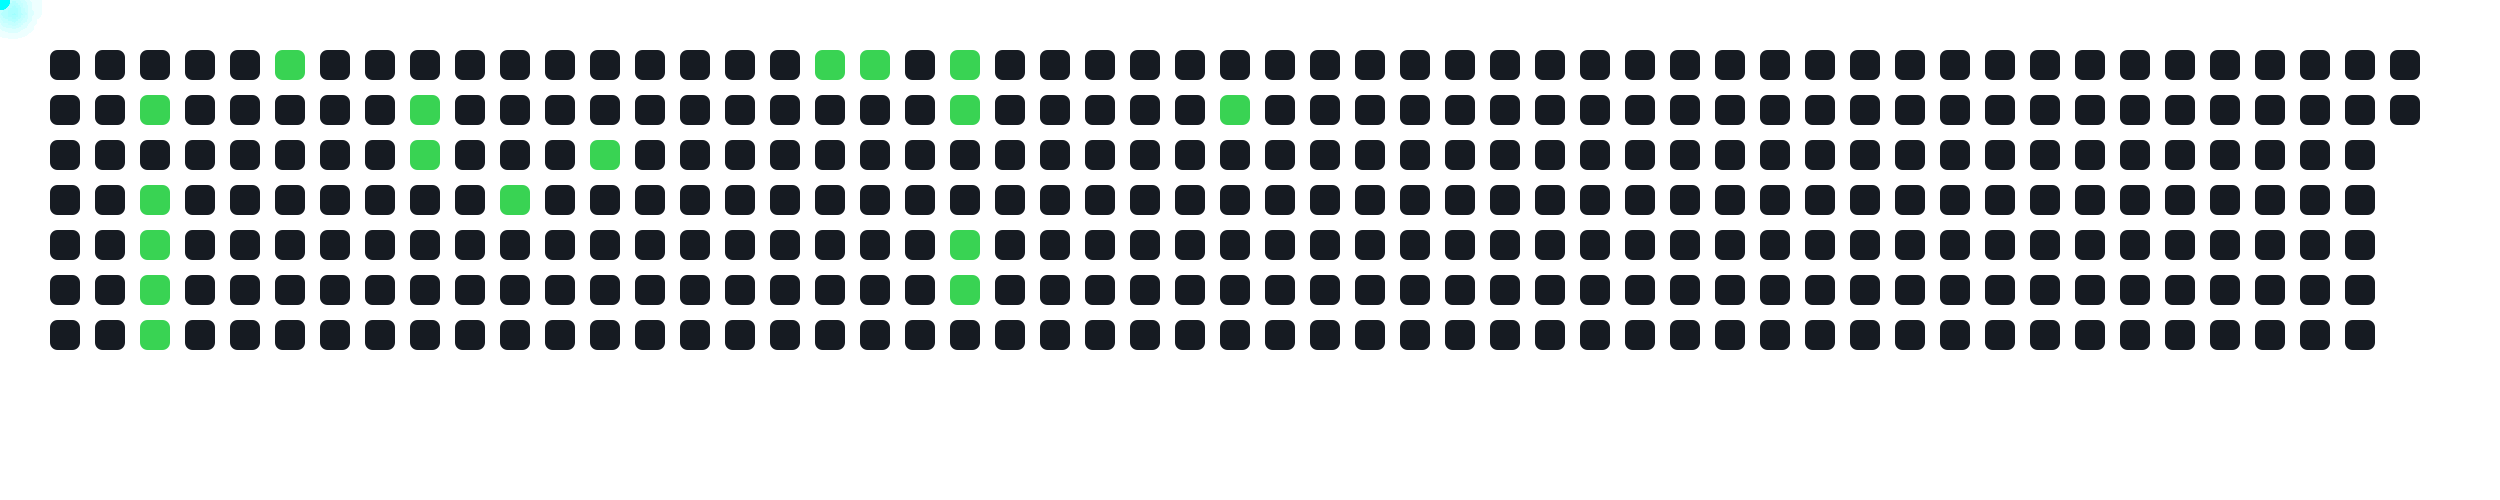
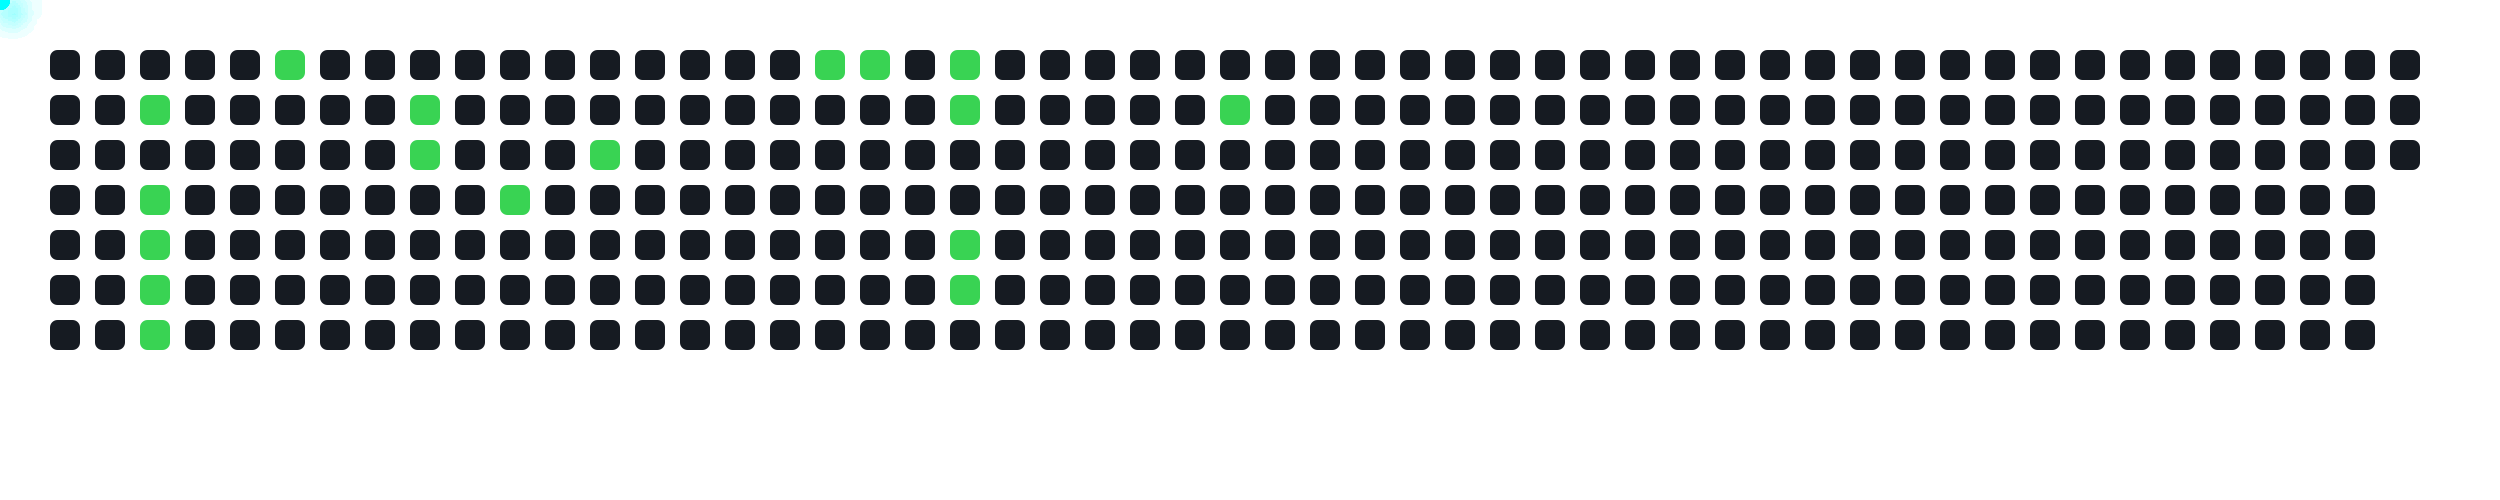
<svg xmlns="http://www.w3.org/2000/svg" width="1000" height="200">
  <style>
      .cell { fill: #161b22; rx: 3; }
      .active { fill: #39d353; }
      .comet { fill: cyan; filter: drop-shadow(0 0 6px cyan); }
    </style>
  <rect x="20" y="20" width="12" height="12" class="cell " />
  <rect x="20" y="38" width="12" height="12" class="cell " />
  <rect x="20" y="56" width="12" height="12" class="cell " />
  <rect x="20" y="74" width="12" height="12" class="cell " />
  <rect x="20" y="92" width="12" height="12" class="cell " />
  <rect x="20" y="110" width="12" height="12" class="cell " />
  <rect x="20" y="128" width="12" height="12" class="cell " />
  <rect x="38" y="20" width="12" height="12" class="cell " />
  <rect x="38" y="38" width="12" height="12" class="cell " />
  <rect x="38" y="56" width="12" height="12" class="cell " />
  <rect x="38" y="74" width="12" height="12" class="cell " />
  <rect x="38" y="92" width="12" height="12" class="cell " />
  <rect x="38" y="110" width="12" height="12" class="cell " />
  <rect x="38" y="128" width="12" height="12" class="cell " />
  <rect x="56" y="20" width="12" height="12" class="cell " />
  <rect x="56" y="38" width="12" height="12" class="cell active" />
  <rect x="56" y="56" width="12" height="12" class="cell " />
  <rect x="56" y="74" width="12" height="12" class="cell active" />
  <rect x="56" y="92" width="12" height="12" class="cell active" />
  <rect x="56" y="110" width="12" height="12" class="cell active" />
  <rect x="56" y="128" width="12" height="12" class="cell active" />
  <rect x="74" y="20" width="12" height="12" class="cell " />
  <rect x="74" y="38" width="12" height="12" class="cell " />
  <rect x="74" y="56" width="12" height="12" class="cell " />
  <rect x="74" y="74" width="12" height="12" class="cell " />
  <rect x="74" y="92" width="12" height="12" class="cell " />
  <rect x="74" y="110" width="12" height="12" class="cell " />
  <rect x="74" y="128" width="12" height="12" class="cell " />
  <rect x="92" y="20" width="12" height="12" class="cell " />
  <rect x="92" y="38" width="12" height="12" class="cell " />
  <rect x="92" y="56" width="12" height="12" class="cell " />
  <rect x="92" y="74" width="12" height="12" class="cell " />
  <rect x="92" y="92" width="12" height="12" class="cell " />
  <rect x="92" y="110" width="12" height="12" class="cell " />
  <rect x="92" y="128" width="12" height="12" class="cell " />
  <rect x="110" y="20" width="12" height="12" class="cell active" />
  <rect x="110" y="38" width="12" height="12" class="cell " />
  <rect x="110" y="56" width="12" height="12" class="cell " />
  <rect x="110" y="74" width="12" height="12" class="cell " />
  <rect x="110" y="92" width="12" height="12" class="cell " />
  <rect x="110" y="110" width="12" height="12" class="cell " />
  <rect x="110" y="128" width="12" height="12" class="cell " />
  <rect x="128" y="20" width="12" height="12" class="cell " />
  <rect x="128" y="38" width="12" height="12" class="cell " />
  <rect x="128" y="56" width="12" height="12" class="cell " />
  <rect x="128" y="74" width="12" height="12" class="cell " />
  <rect x="128" y="92" width="12" height="12" class="cell " />
  <rect x="128" y="110" width="12" height="12" class="cell " />
  <rect x="128" y="128" width="12" height="12" class="cell " />
  <rect x="146" y="20" width="12" height="12" class="cell " />
  <rect x="146" y="38" width="12" height="12" class="cell " />
  <rect x="146" y="56" width="12" height="12" class="cell " />
  <rect x="146" y="74" width="12" height="12" class="cell " />
  <rect x="146" y="92" width="12" height="12" class="cell " />
  <rect x="146" y="110" width="12" height="12" class="cell " />
  <rect x="146" y="128" width="12" height="12" class="cell " />
  <rect x="164" y="20" width="12" height="12" class="cell " />
  <rect x="164" y="38" width="12" height="12" class="cell active" />
  <rect x="164" y="56" width="12" height="12" class="cell active" />
  <rect x="164" y="74" width="12" height="12" class="cell " />
  <rect x="164" y="92" width="12" height="12" class="cell " />
  <rect x="164" y="110" width="12" height="12" class="cell " />
  <rect x="164" y="128" width="12" height="12" class="cell " />
  <rect x="182" y="20" width="12" height="12" class="cell " />
  <rect x="182" y="38" width="12" height="12" class="cell " />
  <rect x="182" y="56" width="12" height="12" class="cell " />
  <rect x="182" y="74" width="12" height="12" class="cell " />
  <rect x="182" y="92" width="12" height="12" class="cell " />
  <rect x="182" y="110" width="12" height="12" class="cell " />
  <rect x="182" y="128" width="12" height="12" class="cell " />
  <rect x="200" y="20" width="12" height="12" class="cell " />
  <rect x="200" y="38" width="12" height="12" class="cell " />
  <rect x="200" y="56" width="12" height="12" class="cell " />
  <rect x="200" y="74" width="12" height="12" class="cell active" />
  <rect x="200" y="92" width="12" height="12" class="cell " />
  <rect x="200" y="110" width="12" height="12" class="cell " />
  <rect x="200" y="128" width="12" height="12" class="cell " />
  <rect x="218" y="20" width="12" height="12" class="cell " />
  <rect x="218" y="38" width="12" height="12" class="cell " />
  <rect x="218" y="56" width="12" height="12" class="cell " />
  <rect x="218" y="74" width="12" height="12" class="cell " />
  <rect x="218" y="92" width="12" height="12" class="cell " />
  <rect x="218" y="110" width="12" height="12" class="cell " />
  <rect x="218" y="128" width="12" height="12" class="cell " />
  <rect x="236" y="20" width="12" height="12" class="cell " />
  <rect x="236" y="38" width="12" height="12" class="cell " />
  <rect x="236" y="56" width="12" height="12" class="cell active" />
  <rect x="236" y="74" width="12" height="12" class="cell " />
  <rect x="236" y="92" width="12" height="12" class="cell " />
  <rect x="236" y="110" width="12" height="12" class="cell " />
  <rect x="236" y="128" width="12" height="12" class="cell " />
  <rect x="254" y="20" width="12" height="12" class="cell " />
  <rect x="254" y="38" width="12" height="12" class="cell " />
  <rect x="254" y="56" width="12" height="12" class="cell " />
  <rect x="254" y="74" width="12" height="12" class="cell " />
  <rect x="254" y="92" width="12" height="12" class="cell " />
  <rect x="254" y="110" width="12" height="12" class="cell " />
  <rect x="254" y="128" width="12" height="12" class="cell " />
  <rect x="272" y="20" width="12" height="12" class="cell " />
  <rect x="272" y="38" width="12" height="12" class="cell " />
  <rect x="272" y="56" width="12" height="12" class="cell " />
  <rect x="272" y="74" width="12" height="12" class="cell " />
  <rect x="272" y="92" width="12" height="12" class="cell " />
  <rect x="272" y="110" width="12" height="12" class="cell " />
  <rect x="272" y="128" width="12" height="12" class="cell " />
  <rect x="290" y="20" width="12" height="12" class="cell " />
  <rect x="290" y="38" width="12" height="12" class="cell " />
  <rect x="290" y="56" width="12" height="12" class="cell " />
  <rect x="290" y="74" width="12" height="12" class="cell " />
  <rect x="290" y="92" width="12" height="12" class="cell " />
  <rect x="290" y="110" width="12" height="12" class="cell " />
  <rect x="290" y="128" width="12" height="12" class="cell " />
  <rect x="308" y="20" width="12" height="12" class="cell " />
  <rect x="308" y="38" width="12" height="12" class="cell " />
  <rect x="308" y="56" width="12" height="12" class="cell " />
  <rect x="308" y="74" width="12" height="12" class="cell " />
  <rect x="308" y="92" width="12" height="12" class="cell " />
  <rect x="308" y="110" width="12" height="12" class="cell " />
  <rect x="308" y="128" width="12" height="12" class="cell " />
  <rect x="326" y="20" width="12" height="12" class="cell active" />
  <rect x="326" y="38" width="12" height="12" class="cell " />
  <rect x="326" y="56" width="12" height="12" class="cell " />
  <rect x="326" y="74" width="12" height="12" class="cell " />
  <rect x="326" y="92" width="12" height="12" class="cell " />
  <rect x="326" y="110" width="12" height="12" class="cell " />
  <rect x="326" y="128" width="12" height="12" class="cell " />
  <rect x="344" y="20" width="12" height="12" class="cell active" />
  <rect x="344" y="38" width="12" height="12" class="cell " />
  <rect x="344" y="56" width="12" height="12" class="cell " />
  <rect x="344" y="74" width="12" height="12" class="cell " />
  <rect x="344" y="92" width="12" height="12" class="cell " />
  <rect x="344" y="110" width="12" height="12" class="cell " />
  <rect x="344" y="128" width="12" height="12" class="cell " />
  <rect x="362" y="20" width="12" height="12" class="cell " />
  <rect x="362" y="38" width="12" height="12" class="cell " />
  <rect x="362" y="56" width="12" height="12" class="cell " />
  <rect x="362" y="74" width="12" height="12" class="cell " />
  <rect x="362" y="92" width="12" height="12" class="cell " />
  <rect x="362" y="110" width="12" height="12" class="cell " />
  <rect x="362" y="128" width="12" height="12" class="cell " />
  <rect x="380" y="20" width="12" height="12" class="cell active" />
  <rect x="380" y="38" width="12" height="12" class="cell active" />
  <rect x="380" y="56" width="12" height="12" class="cell " />
  <rect x="380" y="74" width="12" height="12" class="cell " />
  <rect x="380" y="92" width="12" height="12" class="cell active" />
  <rect x="380" y="110" width="12" height="12" class="cell active" />
  <rect x="380" y="128" width="12" height="12" class="cell " />
  <rect x="398" y="20" width="12" height="12" class="cell " />
  <rect x="398" y="38" width="12" height="12" class="cell " />
  <rect x="398" y="56" width="12" height="12" class="cell " />
  <rect x="398" y="74" width="12" height="12" class="cell " />
  <rect x="398" y="92" width="12" height="12" class="cell " />
  <rect x="398" y="110" width="12" height="12" class="cell " />
  <rect x="398" y="128" width="12" height="12" class="cell " />
  <rect x="416" y="20" width="12" height="12" class="cell " />
  <rect x="416" y="38" width="12" height="12" class="cell " />
  <rect x="416" y="56" width="12" height="12" class="cell " />
  <rect x="416" y="74" width="12" height="12" class="cell " />
  <rect x="416" y="92" width="12" height="12" class="cell " />
  <rect x="416" y="110" width="12" height="12" class="cell " />
  <rect x="416" y="128" width="12" height="12" class="cell " />
  <rect x="434" y="20" width="12" height="12" class="cell " />
  <rect x="434" y="38" width="12" height="12" class="cell " />
  <rect x="434" y="56" width="12" height="12" class="cell " />
  <rect x="434" y="74" width="12" height="12" class="cell " />
  <rect x="434" y="92" width="12" height="12" class="cell " />
  <rect x="434" y="110" width="12" height="12" class="cell " />
  <rect x="434" y="128" width="12" height="12" class="cell " />
  <rect x="452" y="20" width="12" height="12" class="cell " />
  <rect x="452" y="38" width="12" height="12" class="cell " />
  <rect x="452" y="56" width="12" height="12" class="cell " />
  <rect x="452" y="74" width="12" height="12" class="cell " />
  <rect x="452" y="92" width="12" height="12" class="cell " />
  <rect x="452" y="110" width="12" height="12" class="cell " />
  <rect x="452" y="128" width="12" height="12" class="cell " />
  <rect x="470" y="20" width="12" height="12" class="cell " />
  <rect x="470" y="38" width="12" height="12" class="cell " />
  <rect x="470" y="56" width="12" height="12" class="cell " />
  <rect x="470" y="74" width="12" height="12" class="cell " />
  <rect x="470" y="92" width="12" height="12" class="cell " />
  <rect x="470" y="110" width="12" height="12" class="cell " />
  <rect x="470" y="128" width="12" height="12" class="cell " />
  <rect x="488" y="20" width="12" height="12" class="cell " />
  <rect x="488" y="38" width="12" height="12" class="cell active" />
  <rect x="488" y="56" width="12" height="12" class="cell " />
  <rect x="488" y="74" width="12" height="12" class="cell " />
  <rect x="488" y="92" width="12" height="12" class="cell " />
  <rect x="488" y="110" width="12" height="12" class="cell " />
  <rect x="488" y="128" width="12" height="12" class="cell " />
  <rect x="506" y="20" width="12" height="12" class="cell " />
  <rect x="506" y="38" width="12" height="12" class="cell " />
  <rect x="506" y="56" width="12" height="12" class="cell " />
  <rect x="506" y="74" width="12" height="12" class="cell " />
  <rect x="506" y="92" width="12" height="12" class="cell " />
  <rect x="506" y="110" width="12" height="12" class="cell " />
  <rect x="506" y="128" width="12" height="12" class="cell " />
  <rect x="524" y="20" width="12" height="12" class="cell " />
  <rect x="524" y="38" width="12" height="12" class="cell " />
  <rect x="524" y="56" width="12" height="12" class="cell " />
  <rect x="524" y="74" width="12" height="12" class="cell " />
  <rect x="524" y="92" width="12" height="12" class="cell " />
  <rect x="524" y="110" width="12" height="12" class="cell " />
  <rect x="524" y="128" width="12" height="12" class="cell " />
  <rect x="542" y="20" width="12" height="12" class="cell " />
  <rect x="542" y="38" width="12" height="12" class="cell " />
  <rect x="542" y="56" width="12" height="12" class="cell " />
  <rect x="542" y="74" width="12" height="12" class="cell " />
  <rect x="542" y="92" width="12" height="12" class="cell " />
  <rect x="542" y="110" width="12" height="12" class="cell " />
  <rect x="542" y="128" width="12" height="12" class="cell " />
  <rect x="560" y="20" width="12" height="12" class="cell " />
  <rect x="560" y="38" width="12" height="12" class="cell " />
  <rect x="560" y="56" width="12" height="12" class="cell " />
  <rect x="560" y="74" width="12" height="12" class="cell " />
  <rect x="560" y="92" width="12" height="12" class="cell " />
  <rect x="560" y="110" width="12" height="12" class="cell " />
  <rect x="560" y="128" width="12" height="12" class="cell " />
  <rect x="578" y="20" width="12" height="12" class="cell " />
  <rect x="578" y="38" width="12" height="12" class="cell " />
  <rect x="578" y="56" width="12" height="12" class="cell " />
  <rect x="578" y="74" width="12" height="12" class="cell " />
  <rect x="578" y="92" width="12" height="12" class="cell " />
  <rect x="578" y="110" width="12" height="12" class="cell " />
  <rect x="578" y="128" width="12" height="12" class="cell " />
  <rect x="596" y="20" width="12" height="12" class="cell " />
  <rect x="596" y="38" width="12" height="12" class="cell " />
  <rect x="596" y="56" width="12" height="12" class="cell " />
  <rect x="596" y="74" width="12" height="12" class="cell " />
  <rect x="596" y="92" width="12" height="12" class="cell " />
  <rect x="596" y="110" width="12" height="12" class="cell " />
  <rect x="596" y="128" width="12" height="12" class="cell " />
  <rect x="614" y="20" width="12" height="12" class="cell " />
  <rect x="614" y="38" width="12" height="12" class="cell " />
  <rect x="614" y="56" width="12" height="12" class="cell " />
  <rect x="614" y="74" width="12" height="12" class="cell " />
  <rect x="614" y="92" width="12" height="12" class="cell " />
  <rect x="614" y="110" width="12" height="12" class="cell " />
  <rect x="614" y="128" width="12" height="12" class="cell " />
  <rect x="632" y="20" width="12" height="12" class="cell " />
  <rect x="632" y="38" width="12" height="12" class="cell " />
  <rect x="632" y="56" width="12" height="12" class="cell " />
  <rect x="632" y="74" width="12" height="12" class="cell " />
  <rect x="632" y="92" width="12" height="12" class="cell " />
  <rect x="632" y="110" width="12" height="12" class="cell " />
  <rect x="632" y="128" width="12" height="12" class="cell " />
  <rect x="650" y="20" width="12" height="12" class="cell " />
  <rect x="650" y="38" width="12" height="12" class="cell " />
  <rect x="650" y="56" width="12" height="12" class="cell " />
  <rect x="650" y="74" width="12" height="12" class="cell " />
  <rect x="650" y="92" width="12" height="12" class="cell " />
  <rect x="650" y="110" width="12" height="12" class="cell " />
  <rect x="650" y="128" width="12" height="12" class="cell " />
  <rect x="668" y="20" width="12" height="12" class="cell " />
  <rect x="668" y="38" width="12" height="12" class="cell " />
  <rect x="668" y="56" width="12" height="12" class="cell " />
  <rect x="668" y="74" width="12" height="12" class="cell " />
  <rect x="668" y="92" width="12" height="12" class="cell " />
  <rect x="668" y="110" width="12" height="12" class="cell " />
  <rect x="668" y="128" width="12" height="12" class="cell " />
  <rect x="686" y="20" width="12" height="12" class="cell " />
  <rect x="686" y="38" width="12" height="12" class="cell " />
  <rect x="686" y="56" width="12" height="12" class="cell " />
  <rect x="686" y="74" width="12" height="12" class="cell " />
  <rect x="686" y="92" width="12" height="12" class="cell " />
  <rect x="686" y="110" width="12" height="12" class="cell " />
  <rect x="686" y="128" width="12" height="12" class="cell " />
  <rect x="704" y="20" width="12" height="12" class="cell " />
  <rect x="704" y="38" width="12" height="12" class="cell " />
  <rect x="704" y="56" width="12" height="12" class="cell " />
  <rect x="704" y="74" width="12" height="12" class="cell " />
  <rect x="704" y="92" width="12" height="12" class="cell " />
  <rect x="704" y="110" width="12" height="12" class="cell " />
  <rect x="704" y="128" width="12" height="12" class="cell " />
  <rect x="722" y="20" width="12" height="12" class="cell " />
  <rect x="722" y="38" width="12" height="12" class="cell " />
  <rect x="722" y="56" width="12" height="12" class="cell " />
  <rect x="722" y="74" width="12" height="12" class="cell " />
  <rect x="722" y="92" width="12" height="12" class="cell " />
  <rect x="722" y="110" width="12" height="12" class="cell " />
  <rect x="722" y="128" width="12" height="12" class="cell " />
  <rect x="740" y="20" width="12" height="12" class="cell " />
  <rect x="740" y="38" width="12" height="12" class="cell " />
  <rect x="740" y="56" width="12" height="12" class="cell " />
  <rect x="740" y="74" width="12" height="12" class="cell " />
  <rect x="740" y="92" width="12" height="12" class="cell " />
  <rect x="740" y="110" width="12" height="12" class="cell " />
  <rect x="740" y="128" width="12" height="12" class="cell " />
  <rect x="758" y="20" width="12" height="12" class="cell " />
  <rect x="758" y="38" width="12" height="12" class="cell " />
  <rect x="758" y="56" width="12" height="12" class="cell " />
  <rect x="758" y="74" width="12" height="12" class="cell " />
  <rect x="758" y="92" width="12" height="12" class="cell " />
  <rect x="758" y="110" width="12" height="12" class="cell " />
  <rect x="758" y="128" width="12" height="12" class="cell " />
  <rect x="776" y="20" width="12" height="12" class="cell " />
  <rect x="776" y="38" width="12" height="12" class="cell " />
  <rect x="776" y="56" width="12" height="12" class="cell " />
  <rect x="776" y="74" width="12" height="12" class="cell " />
  <rect x="776" y="92" width="12" height="12" class="cell " />
  <rect x="776" y="110" width="12" height="12" class="cell " />
  <rect x="776" y="128" width="12" height="12" class="cell " />
  <rect x="794" y="20" width="12" height="12" class="cell " />
  <rect x="794" y="38" width="12" height="12" class="cell " />
  <rect x="794" y="56" width="12" height="12" class="cell " />
  <rect x="794" y="74" width="12" height="12" class="cell " />
  <rect x="794" y="92" width="12" height="12" class="cell " />
  <rect x="794" y="110" width="12" height="12" class="cell " />
  <rect x="794" y="128" width="12" height="12" class="cell " />
  <rect x="812" y="20" width="12" height="12" class="cell " />
  <rect x="812" y="38" width="12" height="12" class="cell " />
  <rect x="812" y="56" width="12" height="12" class="cell " />
  <rect x="812" y="74" width="12" height="12" class="cell " />
  <rect x="812" y="92" width="12" height="12" class="cell " />
  <rect x="812" y="110" width="12" height="12" class="cell " />
  <rect x="812" y="128" width="12" height="12" class="cell " />
  <rect x="830" y="20" width="12" height="12" class="cell " />
  <rect x="830" y="38" width="12" height="12" class="cell " />
  <rect x="830" y="56" width="12" height="12" class="cell " />
  <rect x="830" y="74" width="12" height="12" class="cell " />
  <rect x="830" y="92" width="12" height="12" class="cell " />
  <rect x="830" y="110" width="12" height="12" class="cell " />
  <rect x="830" y="128" width="12" height="12" class="cell " />
  <rect x="848" y="20" width="12" height="12" class="cell " />
  <rect x="848" y="38" width="12" height="12" class="cell " />
  <rect x="848" y="56" width="12" height="12" class="cell " />
  <rect x="848" y="74" width="12" height="12" class="cell " />
  <rect x="848" y="92" width="12" height="12" class="cell " />
  <rect x="848" y="110" width="12" height="12" class="cell " />
  <rect x="848" y="128" width="12" height="12" class="cell " />
  <rect x="866" y="20" width="12" height="12" class="cell " />
  <rect x="866" y="38" width="12" height="12" class="cell " />
  <rect x="866" y="56" width="12" height="12" class="cell " />
  <rect x="866" y="74" width="12" height="12" class="cell " />
  <rect x="866" y="92" width="12" height="12" class="cell " />
  <rect x="866" y="110" width="12" height="12" class="cell " />
  <rect x="866" y="128" width="12" height="12" class="cell " />
  <rect x="884" y="20" width="12" height="12" class="cell " />
  <rect x="884" y="38" width="12" height="12" class="cell " />
  <rect x="884" y="56" width="12" height="12" class="cell " />
  <rect x="884" y="74" width="12" height="12" class="cell " />
  <rect x="884" y="92" width="12" height="12" class="cell " />
  <rect x="884" y="110" width="12" height="12" class="cell " />
  <rect x="884" y="128" width="12" height="12" class="cell " />
  <rect x="902" y="20" width="12" height="12" class="cell " />
  <rect x="902" y="38" width="12" height="12" class="cell " />
  <rect x="902" y="56" width="12" height="12" class="cell " />
  <rect x="902" y="74" width="12" height="12" class="cell " />
  <rect x="902" y="92" width="12" height="12" class="cell " />
  <rect x="902" y="110" width="12" height="12" class="cell " />
  <rect x="902" y="128" width="12" height="12" class="cell " />
  <rect x="920" y="20" width="12" height="12" class="cell " />
  <rect x="920" y="38" width="12" height="12" class="cell " />
  <rect x="920" y="56" width="12" height="12" class="cell " />
  <rect x="920" y="74" width="12" height="12" class="cell " />
  <rect x="920" y="92" width="12" height="12" class="cell " />
  <rect x="920" y="110" width="12" height="12" class="cell " />
  <rect x="920" y="128" width="12" height="12" class="cell " />
  <rect x="938" y="20" width="12" height="12" class="cell " />
  <rect x="938" y="38" width="12" height="12" class="cell " />
  <rect x="938" y="56" width="12" height="12" class="cell " />
  <rect x="938" y="74" width="12" height="12" class="cell " />
  <rect x="938" y="92" width="12" height="12" class="cell " />
  <rect x="938" y="110" width="12" height="12" class="cell " />
  <rect x="938" y="128" width="12" height="12" class="cell " />
  <rect x="956" y="20" width="12" height="12" class="cell " />
  <rect x="956" y="38" width="12" height="12" class="cell " />
+   <rect x="956" y="56" width="12" height="12" class="cell " />
  <circle r="4" class="comet">
    <animateMotion dur="0.6s" begin="0s" repeatCount="indefinite" path="M 32 4 L 62 44" />
  </circle>
  <circle r="4" class="comet">
    <animateMotion dur="0.6s" begin="0.6s" repeatCount="indefinite" path="M 32 40 L 62 80" />
  </circle>
  <circle r="4" class="comet">
    <animateMotion dur="0.6s" begin="1.2s" repeatCount="indefinite" path="M 32 58 L 62 98" />
  </circle>
  <circle r="4" class="comet">
    <animateMotion dur="0.6s" begin="1.8s" repeatCount="indefinite" path="M 32 76 L 62 116" />
  </circle>
  <circle r="4" class="comet">
    <animateMotion dur="0.6s" begin="2.4s" repeatCount="indefinite" path="M 32 94 L 62 134" />
  </circle>
  <circle r="4" class="comet">
    <animateMotion dur="0.6s" begin="3s" repeatCount="indefinite" path="M 86 -14 L 116 26" />
  </circle>
  <circle r="4" class="comet">
    <animateMotion dur="0.6s" begin="3.6s" repeatCount="indefinite" path="M 140 4 L 170 44" />
  </circle>
  <circle r="4" class="comet">
    <animateMotion dur="0.6s" begin="4.2s" repeatCount="indefinite" path="M 140 22 L 170 62" />
  </circle>
  <circle r="4" class="comet">
    <animateMotion dur="0.6s" begin="4.8s" repeatCount="indefinite" path="M 176 40 L 206 80" />
  </circle>
  <circle r="4" class="comet">
    <animateMotion dur="0.6s" begin="5.4s" repeatCount="indefinite" path="M 212 22 L 242 62" />
  </circle>
  <circle r="4" class="comet">
    <animateMotion dur="0.6s" begin="6s" repeatCount="indefinite" path="M 302 -14 L 332 26" />
  </circle>
  <circle r="4" class="comet">
    <animateMotion dur="0.6s" begin="6.6s" repeatCount="indefinite" path="M 320 -14 L 350 26" />
  </circle>
  <circle r="4" class="comet">
    <animateMotion dur="0.6s" begin="7.2s" repeatCount="indefinite" path="M 356 -14 L 386 26" />
  </circle>
  <circle r="4" class="comet">
    <animateMotion dur="0.6s" begin="7.8s" repeatCount="indefinite" path="M 356 4 L 386 44" />
  </circle>
  <circle r="4" class="comet">
    <animateMotion dur="0.6s" begin="8.4s" repeatCount="indefinite" path="M 356 58 L 386 98" />
  </circle>
  <circle r="4" class="comet">
    <animateMotion dur="0.6s" begin="9s" repeatCount="indefinite" path="M 356 76 L 386 116" />
  </circle>
  <circle r="4" class="comet">
    <animateMotion dur="0.6s" begin="9.6s" repeatCount="indefinite" path="M 464 4 L 494 44" />
  </circle>
</svg>
